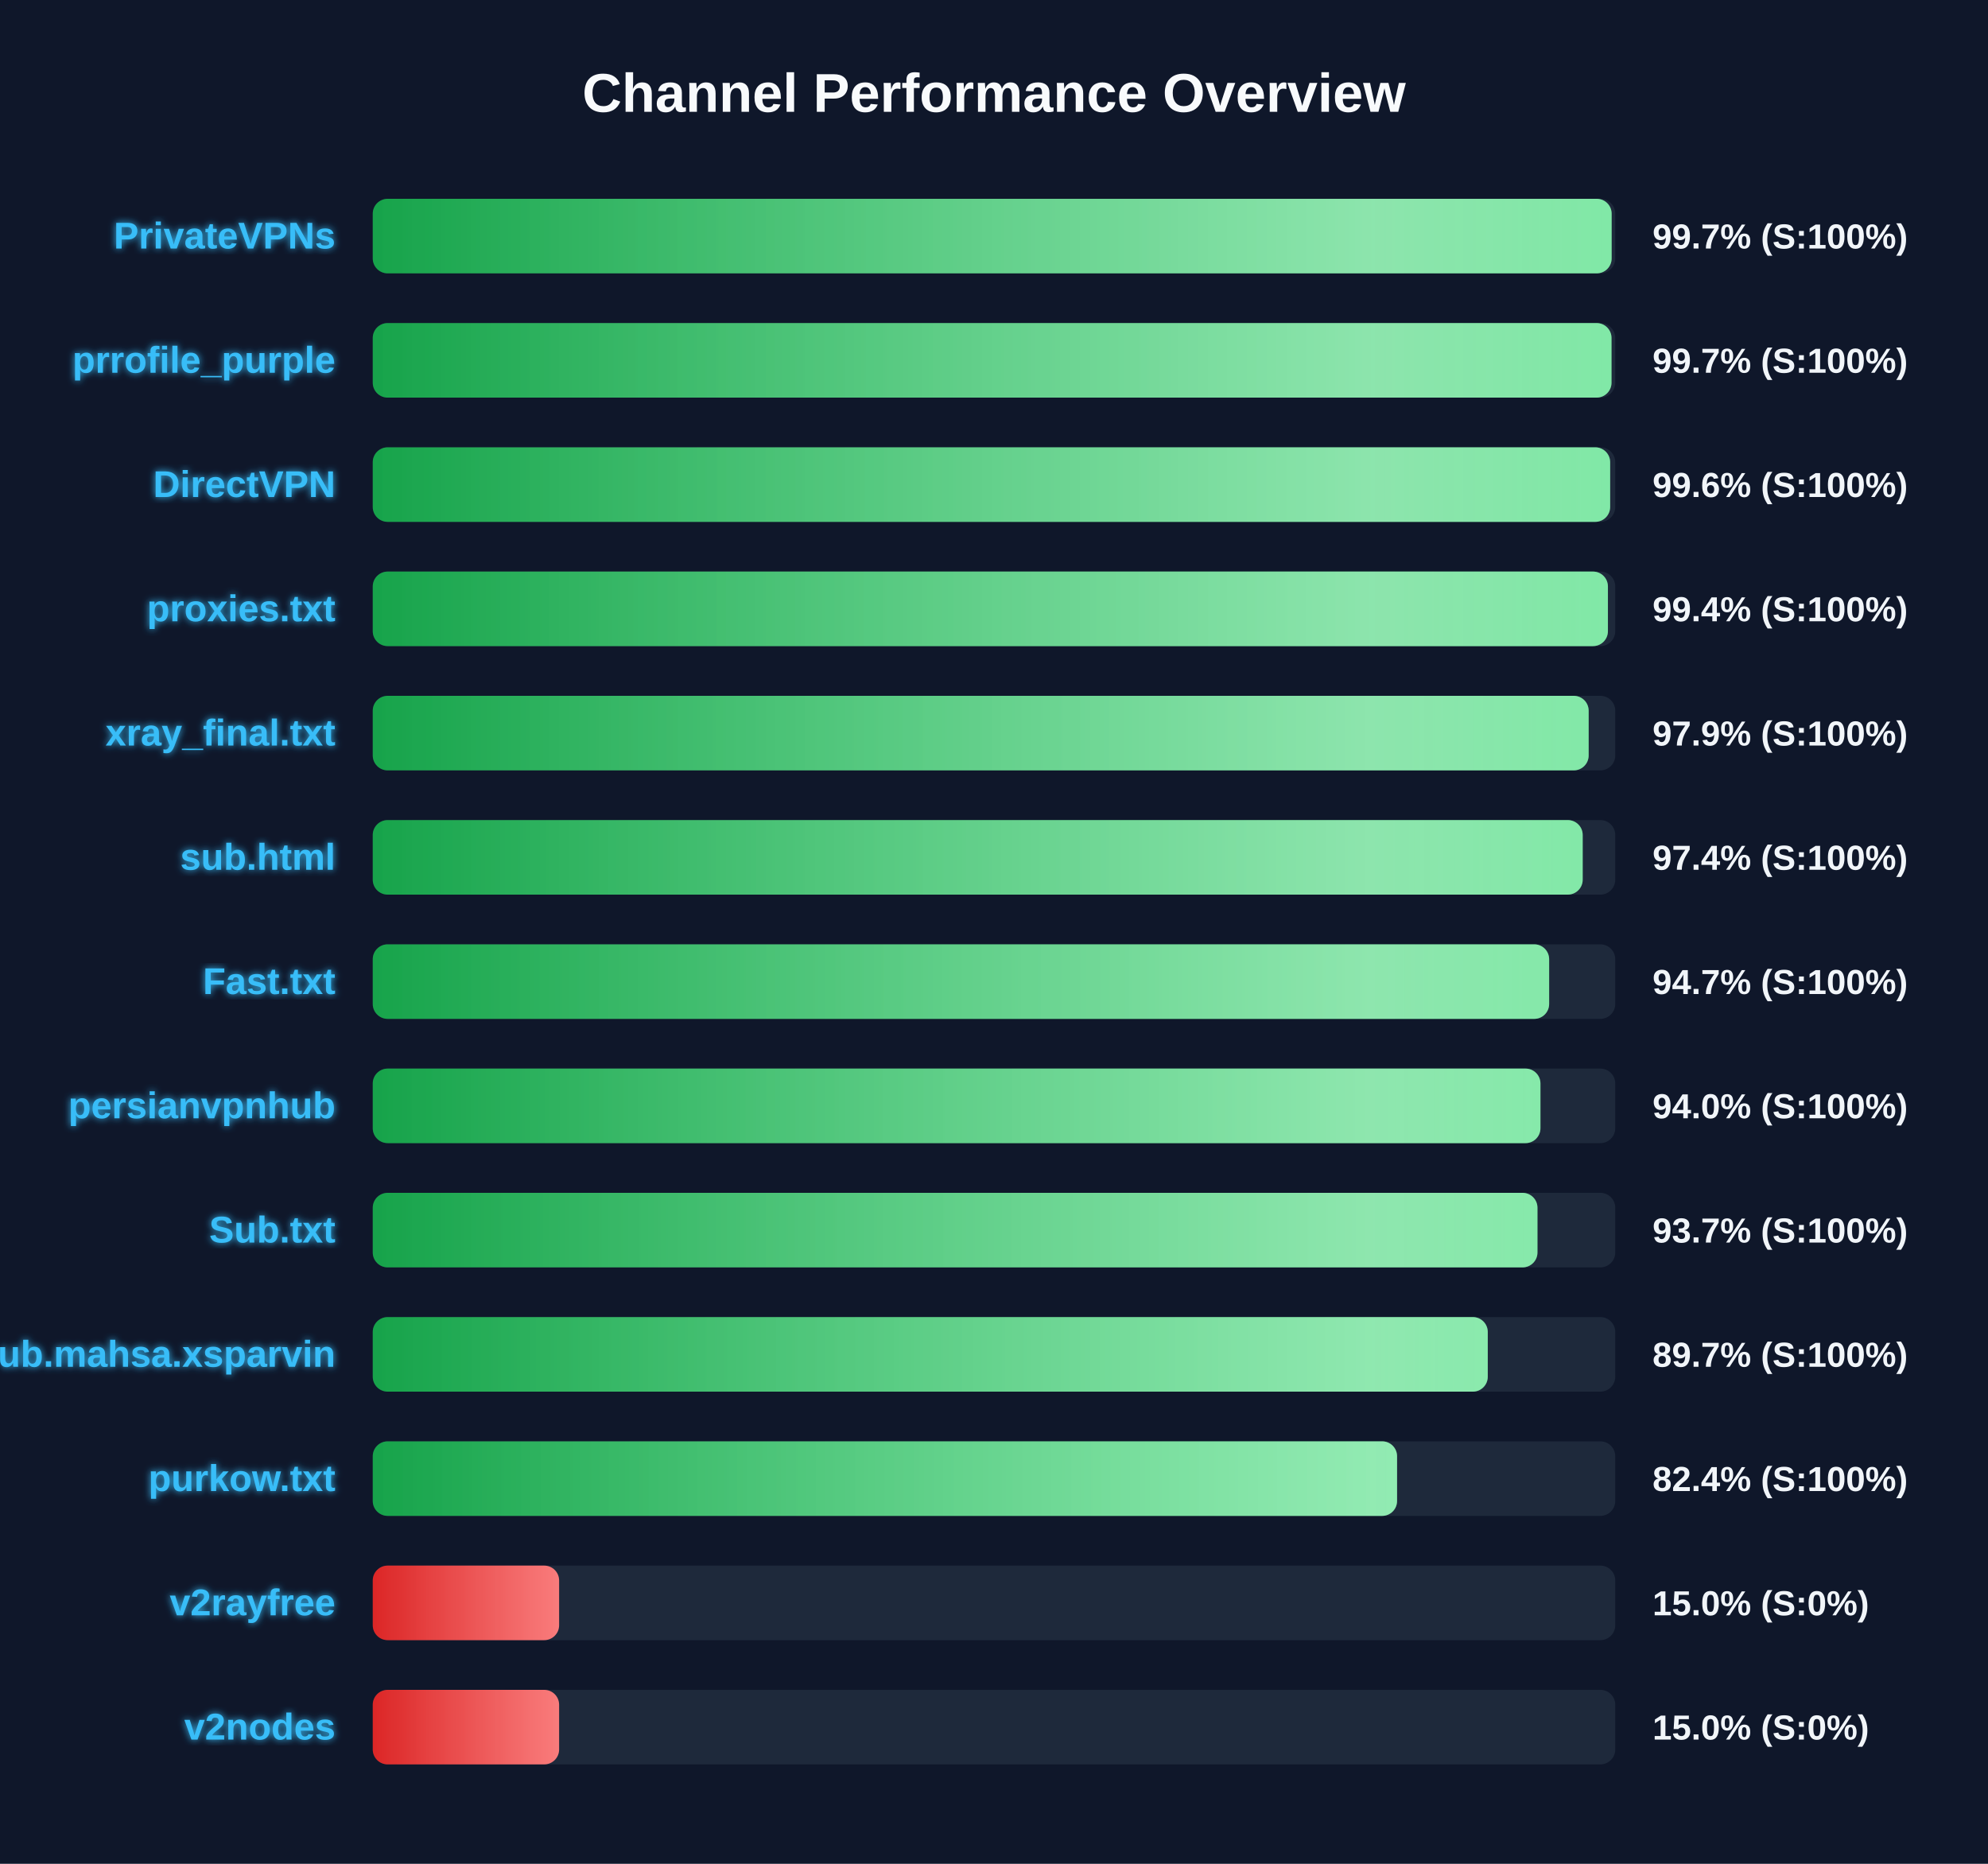
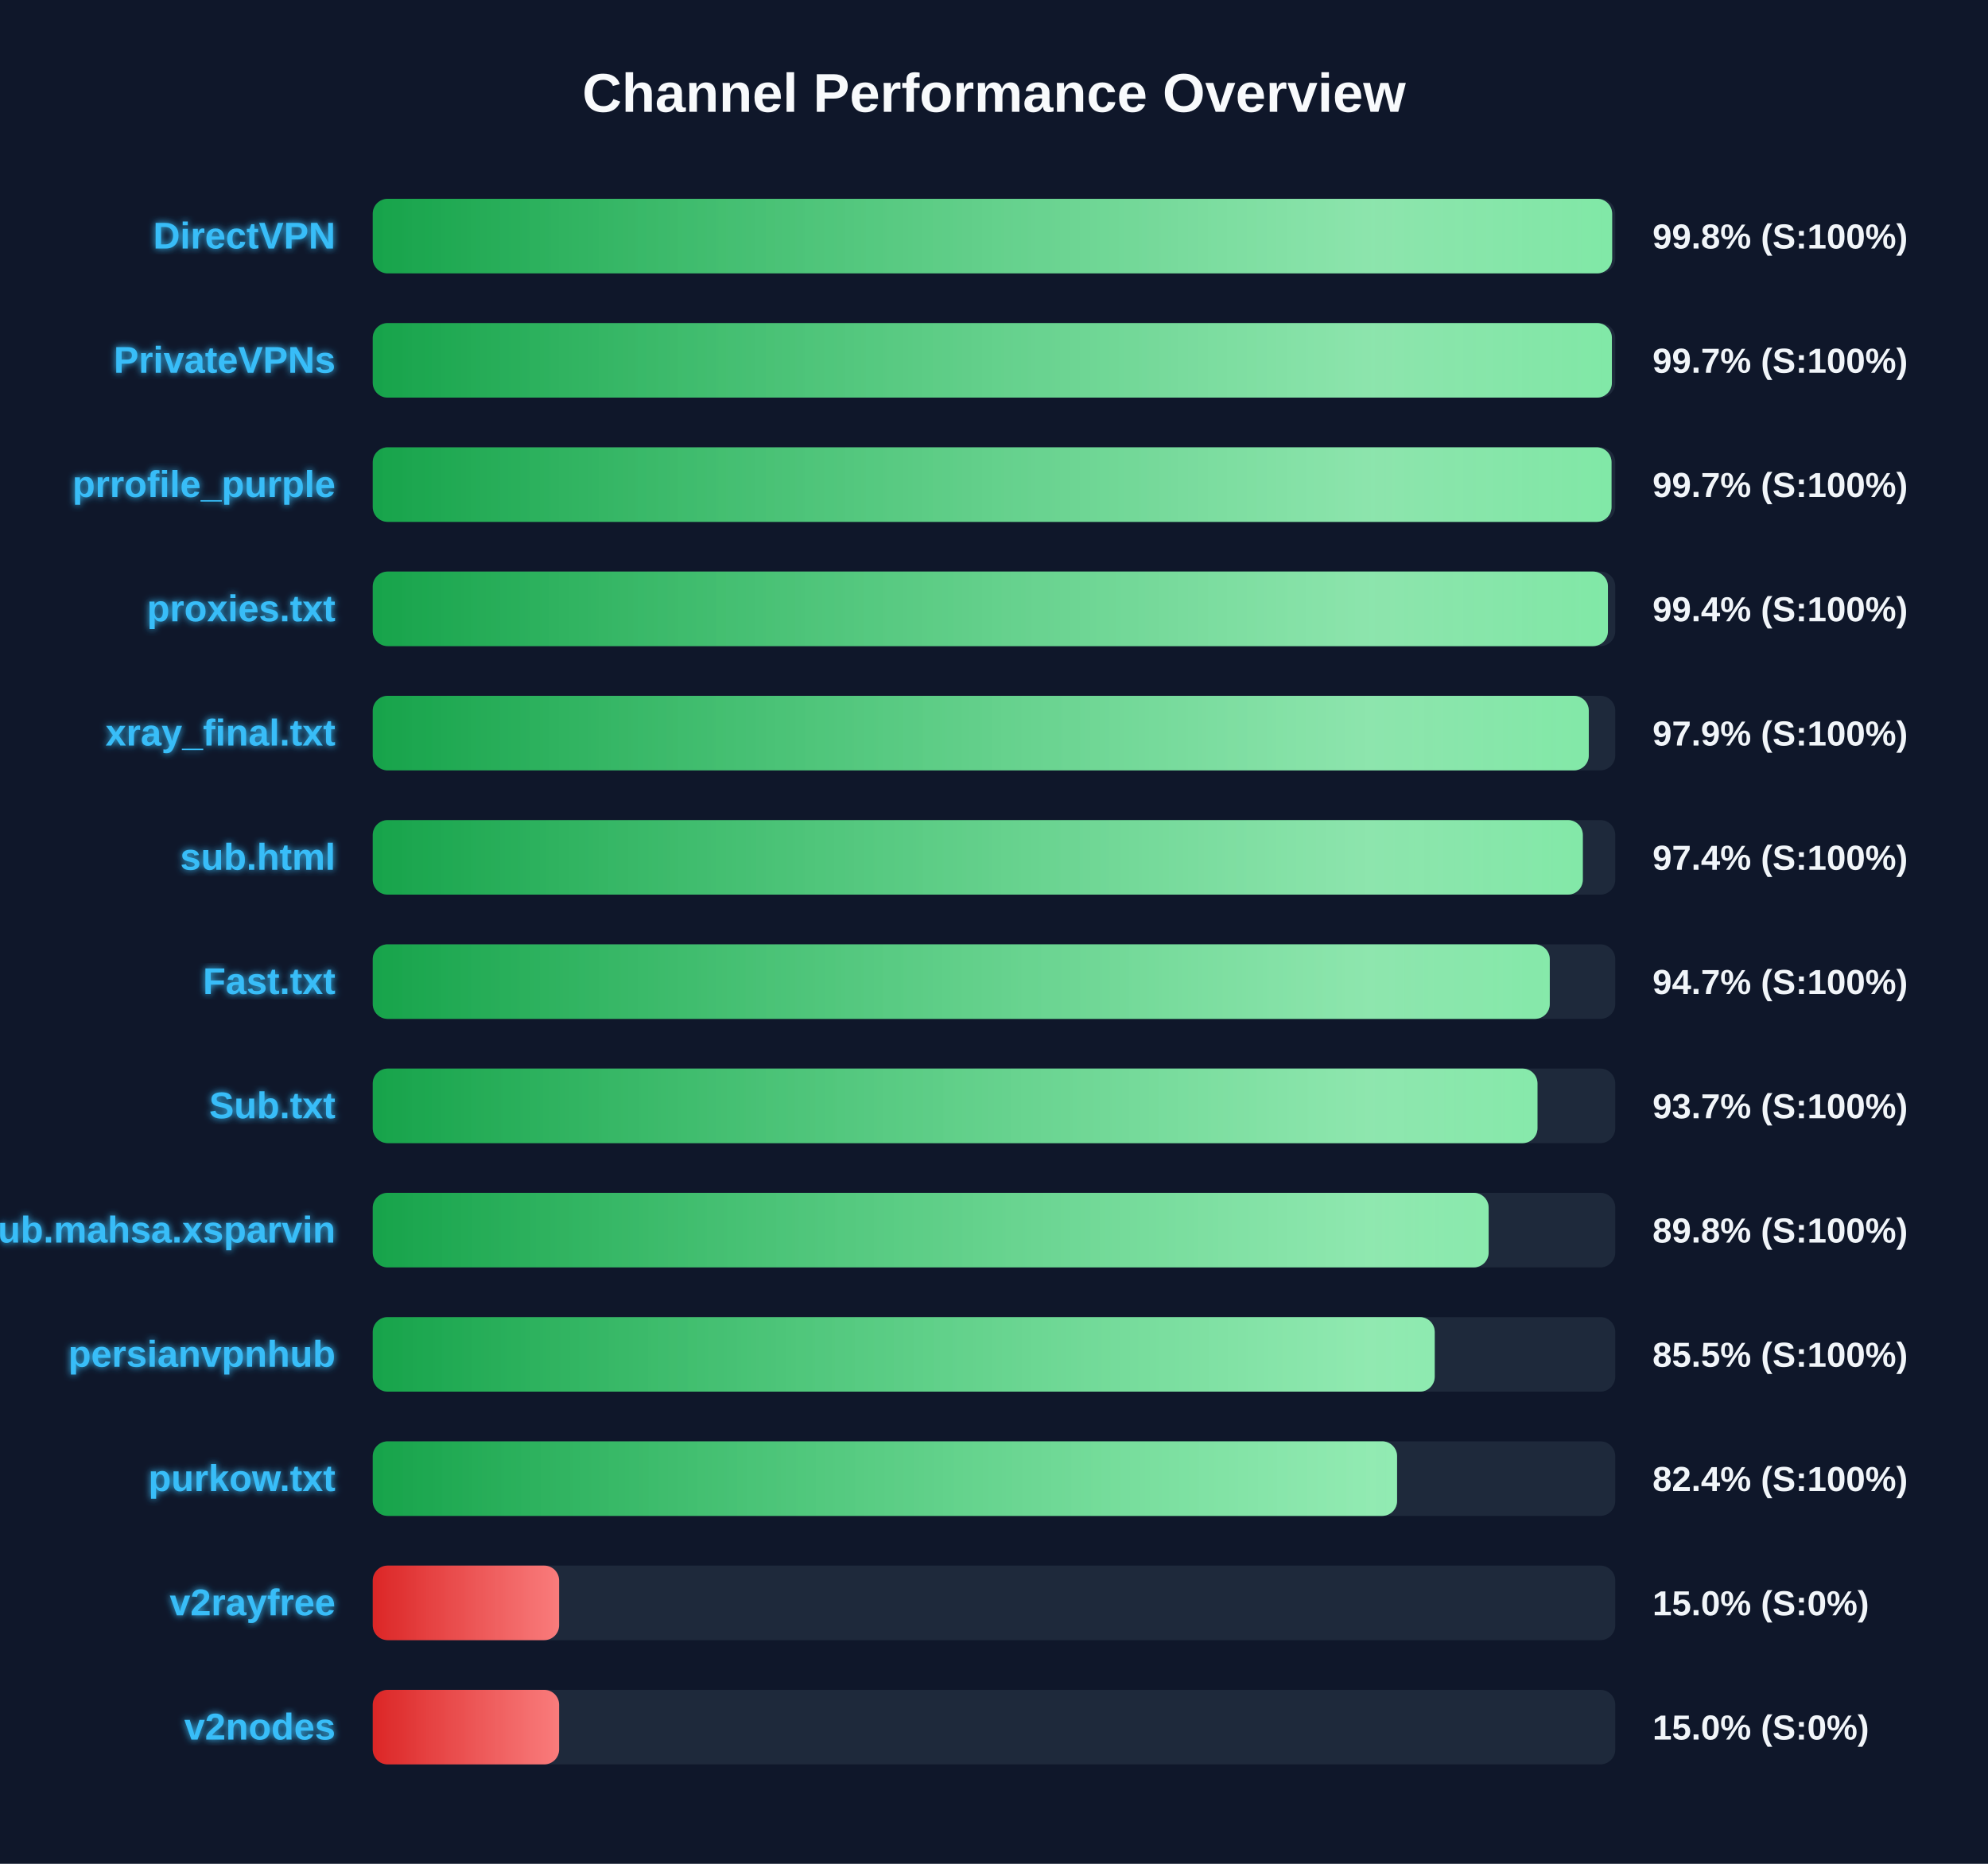
<svg xmlns="http://www.w3.org/2000/svg" width="800" height="750" version="1.1">
  <defs>
    <linearGradient id="grad-green" x1="0%" y1="0%" x2="100%" y2="0%">
      <stop offset="0%" stop-color="#16a34a" />
      <stop offset="100%" stop-color="#4ade80" />
    </linearGradient>
    <linearGradient id="grad-yellow" x1="0%" y1="0%" x2="100%" y2="0%">
      <stop offset="0%" stop-color="#ca8a04" />
      <stop offset="100%" stop-color="#fde047" />
    </linearGradient>
    <linearGradient id="grad-red" x1="0%" y1="0%" x2="100%" y2="0%">
      <stop offset="0%" stop-color="#dc2626" />
      <stop offset="100%" stop-color="#f87171" />
    </linearGradient>
    <linearGradient id="shimmer" x1="0%" y1="0%" x2="100%" y2="0%">
      <stop offset="0%" stop-color="rgba(255,255,255,0)" />
      <stop offset="50%" stop-color="rgba(255,255,255,0.4)" />
      <stop offset="100%" stop-color="rgba(255,255,255,0)" />
    </linearGradient>
    <filter id="glow" x="-20%" y="-20%" width="140%" height="140%">
      <feGaussianBlur stdDeviation="1.5" result="blur" />
      <feComposite in="SourceGraphic" in2="blur" operator="over" />
    </filter>
  </defs>
  <style>
        .bg-rect { fill: #0f172a; }
        .title { font: bold 22px 'Segoe UI', Arial, sans-serif; fill: #f8fafc; }
        .row { font: bold 15px 'Segoe UI', Arial, sans-serif; fill: #38bdf8; filter: url(#glow); }
        .score { font: bold 14px 'Segoe UI', Arial, sans-serif; fill: #f1f5f9; }
        @keyframes shimmer-anim {
            0% { transform: translateX(-100%); }
            100% { transform: translateX(200%); }
        }
        .shimmer-rect {
            animation: shimmer-anim 2.5s infinite linear;
        }
    </style>
  <rect width="100%" height="100%" class="bg-rect" />
  <text x="400" y="45" text-anchor="middle" class="title">Channel Performance Overview</text>
  <rect x="150" y="80" width="500" height="30" fill="#1e293b" rx="6" />
  <clipPath id="clip-0">
-     <rect x="150" y="80" width="498.55" height="30" rx="6" />
+     <rect x="150" y="80" width="498.75" height="30" rx="6" />
  </clipPath>
-   <rect x="150" y="80" width="498.55" height="30" fill="url(#grad-green)" rx="6" />
+   <rect x="150" y="80" width="498.75" height="30" fill="url(#grad-green)" rx="6" />
  <g clip-path="url(#clip-0)">
    <rect x="150" y="80" width="100%" height="30" fill="url(#shimmer)" class="shimmer-rect" />
  </g>
-   <text x="135" y="100" text-anchor="end" class="row">PrivateVPNs</text>
-   <text x="665" y="100" text-anchor="start" class="score">99.7% (S:100%)</text>
+   <text x="135" y="100" text-anchor="end" class="row">DirectVPN</text>
+   <text x="665" y="100" text-anchor="start" class="score">99.8% (S:100%)</text>
  <rect x="150" y="130" width="500" height="30" fill="#1e293b" rx="6" />
  <clipPath id="clip-1">
-     <rect x="150" y="130" width="498.5" height="30" rx="6" />
+     <rect x="150" y="130" width="498.65" height="30" rx="6" />
  </clipPath>
-   <rect x="150" y="130" width="498.5" height="30" fill="url(#grad-green)" rx="6" />
+   <rect x="150" y="130" width="498.65" height="30" fill="url(#grad-green)" rx="6" />
  <g clip-path="url(#clip-1)">
    <rect x="150" y="130" width="100%" height="30" fill="url(#shimmer)" class="shimmer-rect" />
  </g>
-   <text x="135" y="150" text-anchor="end" class="row">prrofile_purple</text>
+   <text x="135" y="150" text-anchor="end" class="row">PrivateVPNs</text>
  <text x="665" y="150" text-anchor="start" class="score">99.7% (S:100%)</text>
  <rect x="150" y="180" width="500" height="30" fill="#1e293b" rx="6" />
  <clipPath id="clip-2">
-     <rect x="150" y="180" width="497.95" height="30" rx="6" />
+     <rect x="150" y="180" width="498.5" height="30" rx="6" />
  </clipPath>
-   <rect x="150" y="180" width="497.95" height="30" fill="url(#grad-green)" rx="6" />
+   <rect x="150" y="180" width="498.5" height="30" fill="url(#grad-green)" rx="6" />
  <g clip-path="url(#clip-2)">
    <rect x="150" y="180" width="100%" height="30" fill="url(#shimmer)" class="shimmer-rect" />
  </g>
-   <text x="135" y="200" text-anchor="end" class="row">DirectVPN</text>
-   <text x="665" y="200" text-anchor="start" class="score">99.6% (S:100%)</text>
+   <text x="135" y="200" text-anchor="end" class="row">prrofile_purple</text>
+   <text x="665" y="200" text-anchor="start" class="score">99.7% (S:100%)</text>
  <rect x="150" y="230" width="500" height="30" fill="#1e293b" rx="6" />
  <clipPath id="clip-3">
    <rect x="150" y="230" width="497.05" height="30" rx="6" />
  </clipPath>
  <rect x="150" y="230" width="497.05" height="30" fill="url(#grad-green)" rx="6" />
  <g clip-path="url(#clip-3)">
    <rect x="150" y="230" width="100%" height="30" fill="url(#shimmer)" class="shimmer-rect" />
  </g>
  <text x="135" y="250" text-anchor="end" class="row">proxies.txt</text>
  <text x="665" y="250" text-anchor="start" class="score">99.4% (S:100%)</text>
  <rect x="150" y="280" width="500" height="30" fill="#1e293b" rx="6" />
  <clipPath id="clip-4">
-     <rect x="150" y="280" width="489.3" height="30" rx="6" />
+     <rect x="150" y="280" width="489.35" height="30" rx="6" />
  </clipPath>
-   <rect x="150" y="280" width="489.3" height="30" fill="url(#grad-green)" rx="6" />
+   <rect x="150" y="280" width="489.35" height="30" fill="url(#grad-green)" rx="6" />
  <g clip-path="url(#clip-4)">
    <rect x="150" y="280" width="100%" height="30" fill="url(#shimmer)" class="shimmer-rect" />
  </g>
  <text x="135" y="300" text-anchor="end" class="row">xray_final.txt</text>
  <text x="665" y="300" text-anchor="start" class="score">97.9% (S:100%)</text>
  <rect x="150" y="330" width="500" height="30" fill="#1e293b" rx="6" />
  <clipPath id="clip-5">
-     <rect x="150" y="330" width="486.9" height="30" rx="6" />
+     <rect x="150" y="330" width="486.95" height="30" rx="6" />
  </clipPath>
-   <rect x="150" y="330" width="486.9" height="30" fill="url(#grad-green)" rx="6" />
+   <rect x="150" y="330" width="486.95" height="30" fill="url(#grad-green)" rx="6" />
  <g clip-path="url(#clip-5)">
    <rect x="150" y="330" width="100%" height="30" fill="url(#shimmer)" class="shimmer-rect" />
  </g>
  <text x="135" y="350" text-anchor="end" class="row">sub.html</text>
  <text x="665" y="350" text-anchor="start" class="score">97.4% (S:100%)</text>
  <rect x="150" y="380" width="500" height="30" fill="#1e293b" rx="6" />
  <clipPath id="clip-6">
-     <rect x="150" y="380" width="473.4" height="30" rx="6" />
+     <rect x="150" y="380" width="473.65" height="30" rx="6" />
  </clipPath>
-   <rect x="150" y="380" width="473.4" height="30" fill="url(#grad-green)" rx="6" />
+   <rect x="150" y="380" width="473.65" height="30" fill="url(#grad-green)" rx="6" />
  <g clip-path="url(#clip-6)">
    <rect x="150" y="380" width="100%" height="30" fill="url(#shimmer)" class="shimmer-rect" />
  </g>
  <text x="135" y="400" text-anchor="end" class="row">Fast.txt</text>
  <text x="665" y="400" text-anchor="start" class="score">94.7% (S:100%)</text>
  <rect x="150" y="430" width="500" height="30" fill="#1e293b" rx="6" />
  <clipPath id="clip-7">
-     <rect x="150" y="430" width="469.9" height="30" rx="6" />
+     <rect x="150" y="430" width="468.7" height="30" rx="6" />
  </clipPath>
-   <rect x="150" y="430" width="469.9" height="30" fill="url(#grad-green)" rx="6" />
+   <rect x="150" y="430" width="468.7" height="30" fill="url(#grad-green)" rx="6" />
  <g clip-path="url(#clip-7)">
    <rect x="150" y="430" width="100%" height="30" fill="url(#shimmer)" class="shimmer-rect" />
  </g>
-   <text x="135" y="450" text-anchor="end" class="row">persianvpnhub</text>
-   <text x="665" y="450" text-anchor="start" class="score">94.0% (S:100%)</text>
+   <text x="135" y="450" text-anchor="end" class="row">Sub.txt</text>
+   <text x="665" y="450" text-anchor="start" class="score">93.7% (S:100%)</text>
  <rect x="150" y="480" width="500" height="30" fill="#1e293b" rx="6" />
  <clipPath id="clip-8">
-     <rect x="150" y="480" width="468.7" height="30" rx="6" />
+     <rect x="150" y="480" width="449.05" height="30" rx="6" />
  </clipPath>
-   <rect x="150" y="480" width="468.7" height="30" fill="url(#grad-green)" rx="6" />
+   <rect x="150" y="480" width="449.05" height="30" fill="url(#grad-green)" rx="6" />
  <g clip-path="url(#clip-8)">
    <rect x="150" y="480" width="100%" height="30" fill="url(#shimmer)" class="shimmer-rect" />
  </g>
-   <text x="135" y="500" text-anchor="end" class="row">Sub.txt</text>
-   <text x="665" y="500" text-anchor="start" class="score">93.7% (S:100%)</text>
+   <text x="135" y="500" text-anchor="end" class="row">Sub.mahsa.xsparvin</text>
+   <text x="665" y="500" text-anchor="start" class="score">89.8% (S:100%)</text>
  <rect x="150" y="530" width="500" height="30" fill="#1e293b" rx="6" />
  <clipPath id="clip-9">
-     <rect x="150" y="530" width="448.7" height="30" rx="6" />
+     <rect x="150" y="530" width="427.35" height="30" rx="6" />
  </clipPath>
-   <rect x="150" y="530" width="448.7" height="30" fill="url(#grad-green)" rx="6" />
+   <rect x="150" y="530" width="427.35" height="30" fill="url(#grad-green)" rx="6" />
  <g clip-path="url(#clip-9)">
    <rect x="150" y="530" width="100%" height="30" fill="url(#shimmer)" class="shimmer-rect" />
  </g>
-   <text x="135" y="550" text-anchor="end" class="row">Sub.mahsa.xsparvin</text>
-   <text x="665" y="550" text-anchor="start" class="score">89.7% (S:100%)</text>
+   <text x="135" y="550" text-anchor="end" class="row">persianvpnhub</text>
+   <text x="665" y="550" text-anchor="start" class="score">85.5% (S:100%)</text>
  <rect x="150" y="580" width="500" height="30" fill="#1e293b" rx="6" />
  <clipPath id="clip-10">
    <rect x="150" y="580" width="412.2" height="30" rx="6" />
  </clipPath>
  <rect x="150" y="580" width="412.2" height="30" fill="url(#grad-green)" rx="6" />
  <g clip-path="url(#clip-10)">
    <rect x="150" y="580" width="100%" height="30" fill="url(#shimmer)" class="shimmer-rect" />
  </g>
  <text x="135" y="600" text-anchor="end" class="row">purkow.txt</text>
  <text x="665" y="600" text-anchor="start" class="score">82.4% (S:100%)</text>
  <rect x="150" y="630" width="500" height="30" fill="#1e293b" rx="6" />
  <clipPath id="clip-11">
    <rect x="150" y="630" width="75.0" height="30" rx="6" />
  </clipPath>
  <rect x="150" y="630" width="75.0" height="30" fill="url(#grad-red)" rx="6" />
  <g clip-path="url(#clip-11)">
    <rect x="150" y="630" width="100%" height="30" fill="url(#shimmer)" class="shimmer-rect" />
  </g>
  <text x="135" y="650" text-anchor="end" class="row">v2rayfree</text>
  <text x="665" y="650" text-anchor="start" class="score">15.0% (S:0%)</text>
  <rect x="150" y="680" width="500" height="30" fill="#1e293b" rx="6" />
  <clipPath id="clip-12">
    <rect x="150" y="680" width="75.0" height="30" rx="6" />
  </clipPath>
  <rect x="150" y="680" width="75.0" height="30" fill="url(#grad-red)" rx="6" />
  <g clip-path="url(#clip-12)">
    <rect x="150" y="680" width="100%" height="30" fill="url(#shimmer)" class="shimmer-rect" />
  </g>
  <text x="135" y="700" text-anchor="end" class="row">v2nodes</text>
  <text x="665" y="700" text-anchor="start" class="score">15.0% (S:0%)</text>
</svg>
